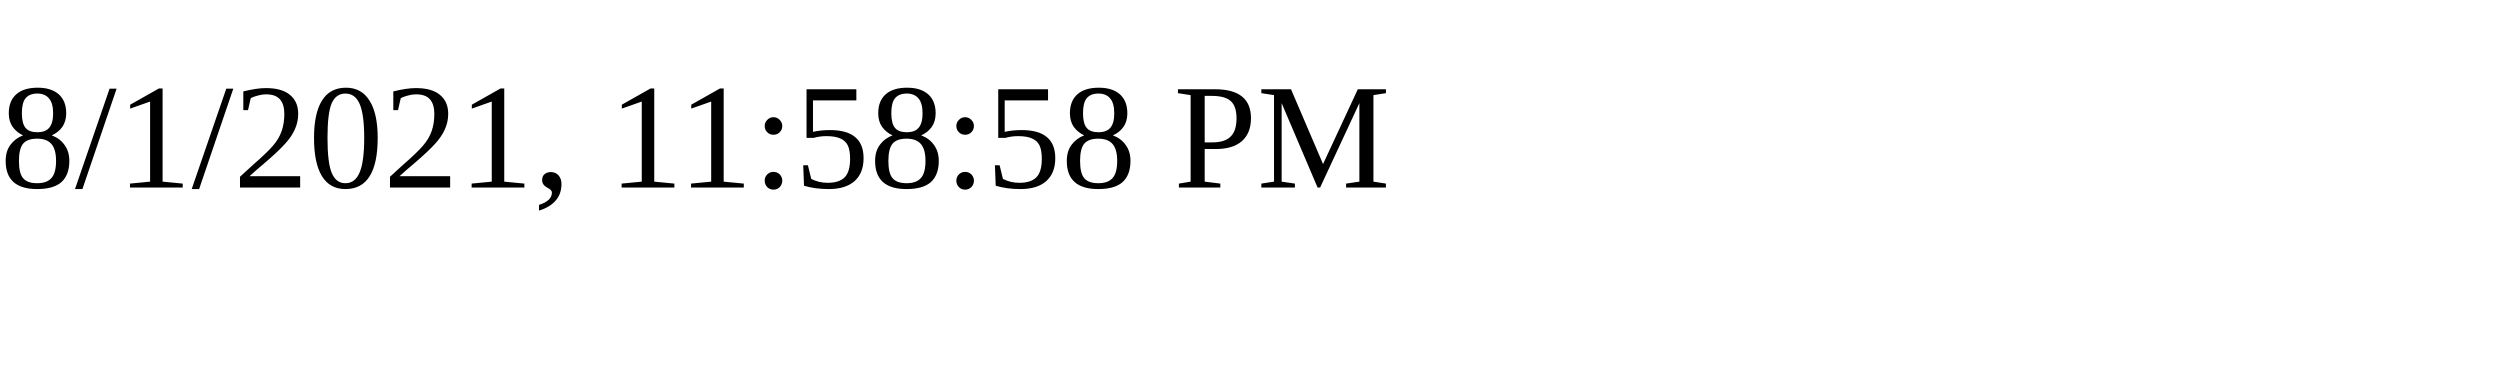
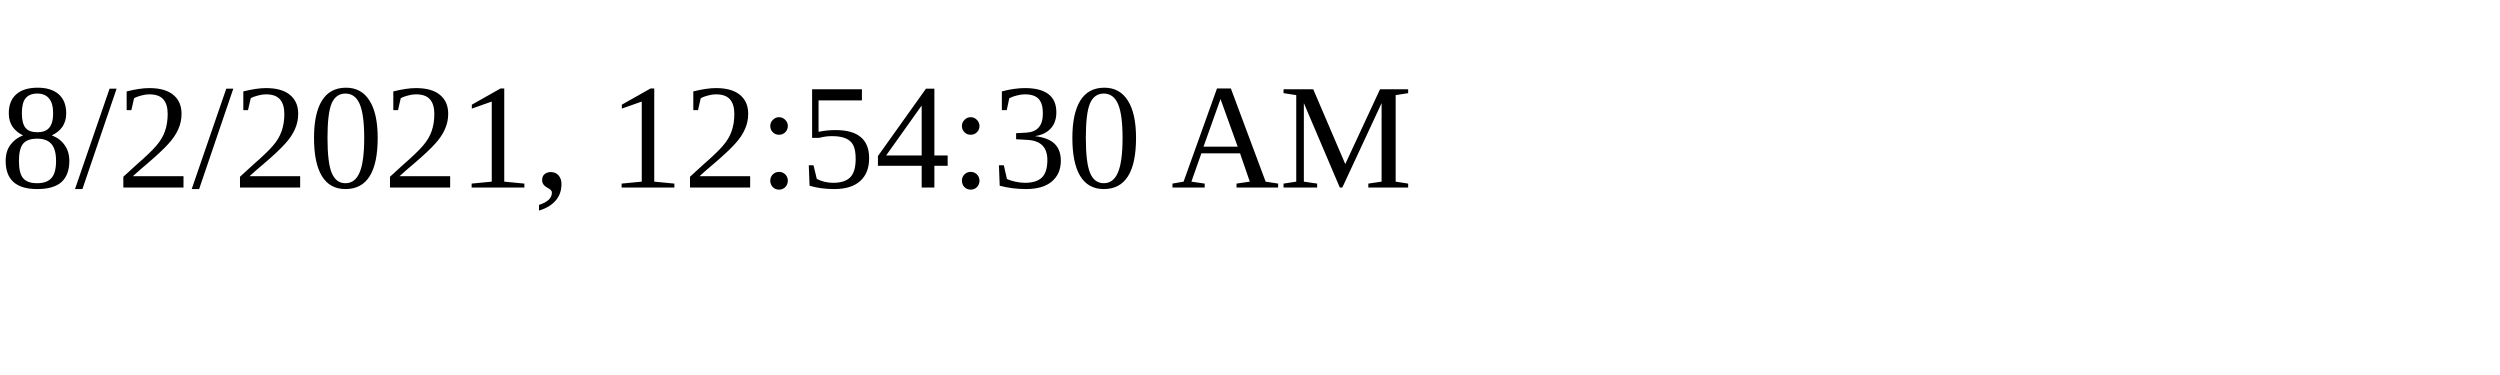
<svg xmlns="http://www.w3.org/2000/svg" height="30" width="200">
-   <text x="0" y="15">8/1/2021, 11:58:58 PM</text>
+   <text x="0" y="15">8/2/2021, 12:54:30 AM</text>
</svg>
